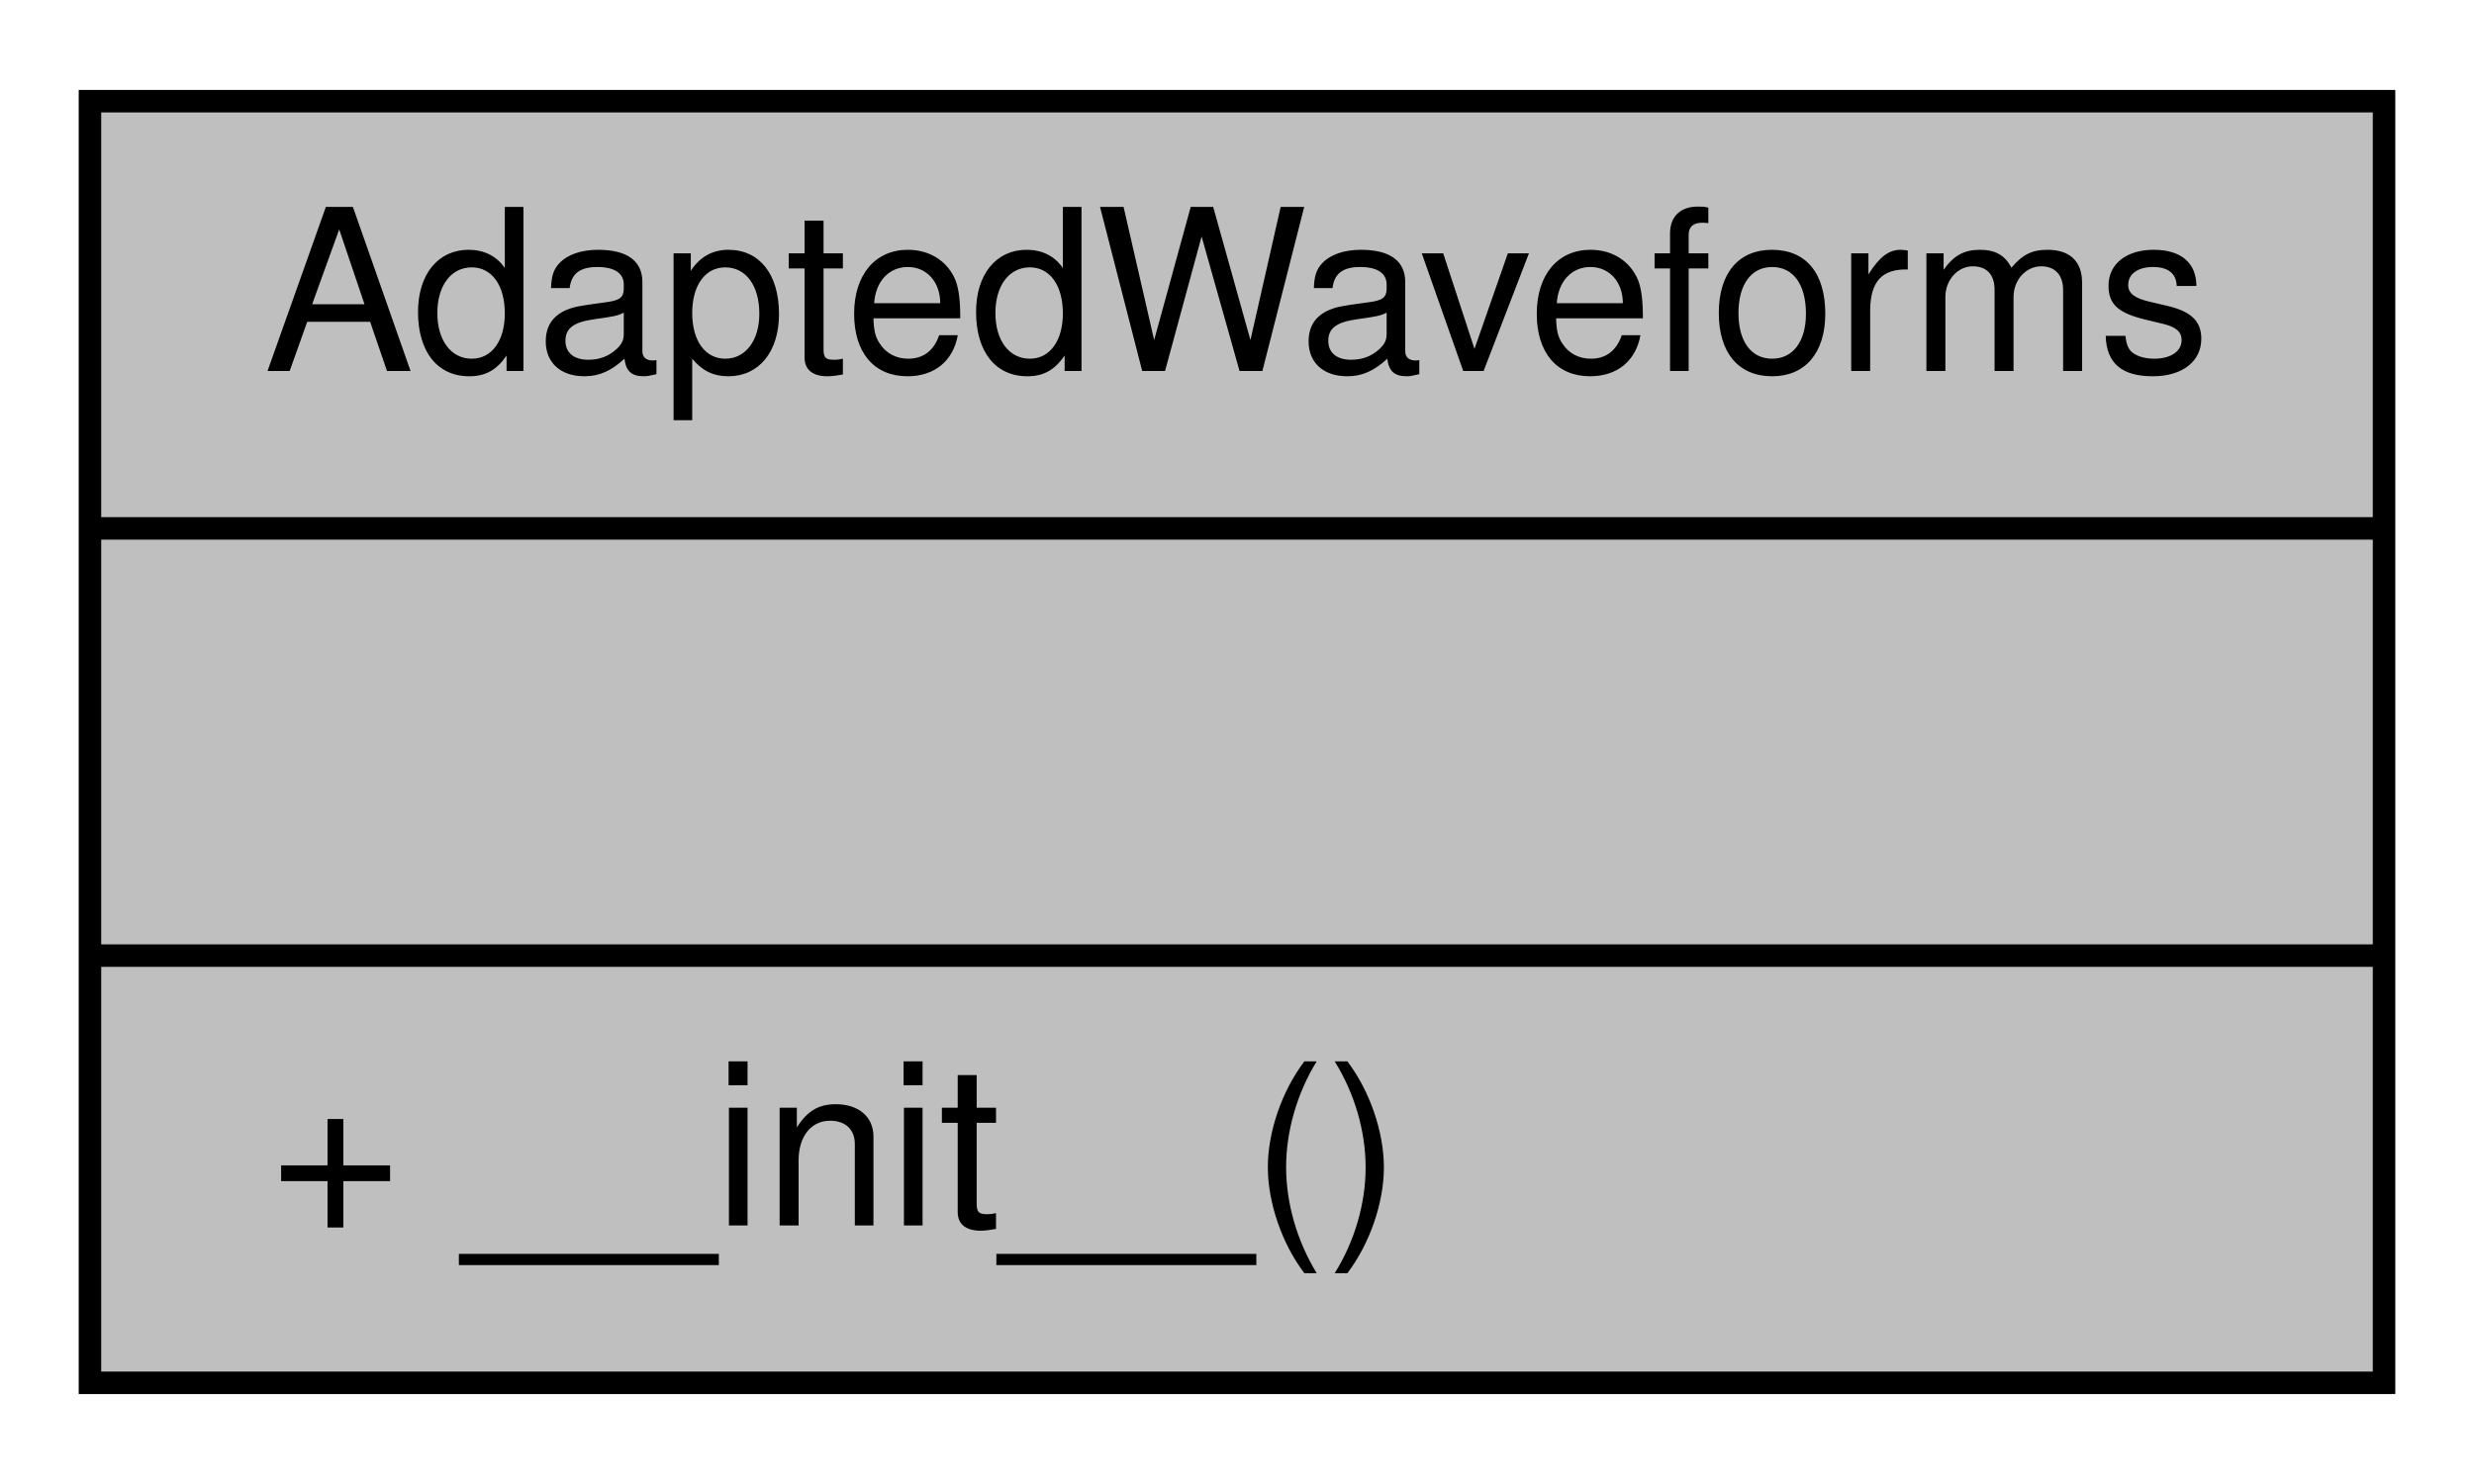
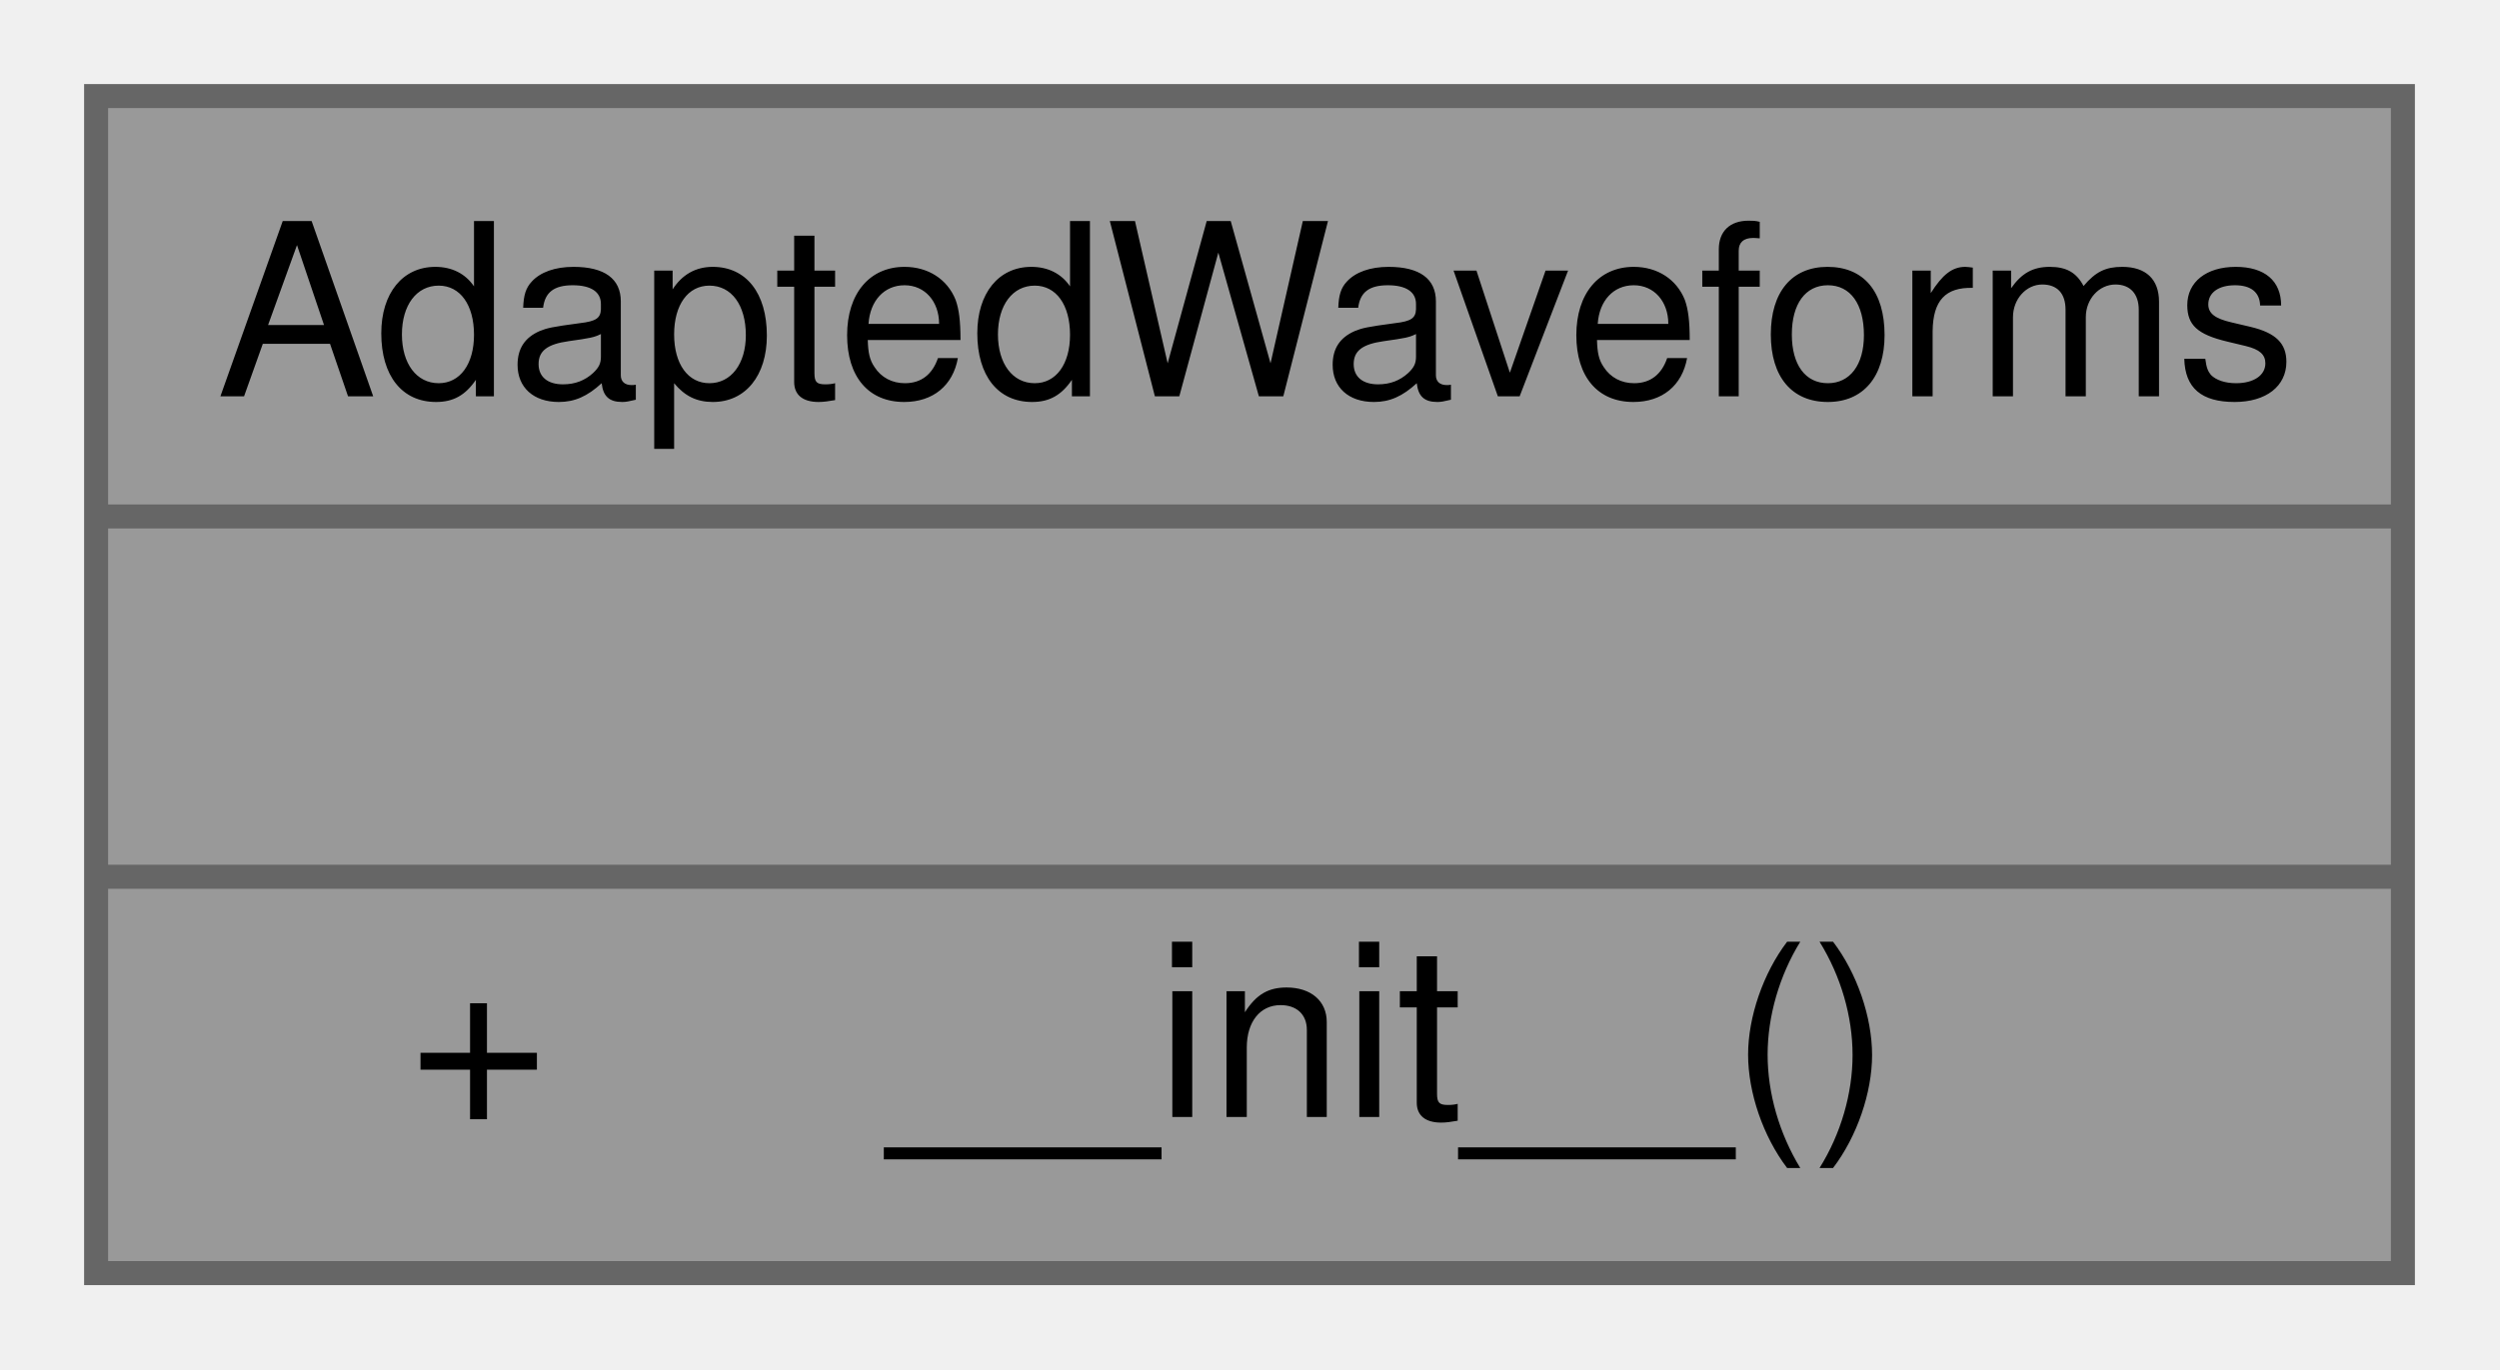
- <svg xmlns="http://www.w3.org/2000/svg" xmlns:xlink="http://www.w3.org/1999/xlink" width="110pt" height="66pt" viewBox="0.00 0.00 110.00 66.00">
-   <g id="graph0" class="graph" transform="scale(1 1) rotate(0) translate(4 62)">
-     <polygon fill="white" stroke="transparent" points="-4,4 -4,-62 106,-62 106,4 -4,4" />
-     <g id="node1" class="node">
-       <g id="a_node1">
+ <svg xmlns="http://www.w3.org/2000/svg" xmlns:xlink="http://www.w3.org/1999/xlink" width="104pt" height="57pt" viewBox="0.00 0.00 104.00 57.00">
+   <g id="graph0" class="graph" transform="scale(1 1) rotate(0) translate(4 53)">
+     <g id="Node000001" class="node">
+       <g id="a_Node000001">
        <a xlink:title="AdaptedWaveforms.py.">
-           <polygon fill="#bfbfbf" stroke="black" points="0,-0.5 0,-57.5 102,-57.5 102,-0.5 0,-0.5" />
-           <text text-anchor="middle" x="51" y="-45.5" font-family="Helvetica,sans-Serif" font-size="10.00">AdaptedWaveforms</text>
-           <polyline fill="none" stroke="black" points="0,-38.5 102,-38.5 " />
-           <text text-anchor="middle" x="51" y="-26.5" font-family="Helvetica,sans-Serif" font-size="10.00"> </text>
-           <polyline fill="none" stroke="black" points="0,-19.5 102,-19.5 " />
-           <text text-anchor="start" x="8" y="-7.5" font-family="Helvetica,sans-Serif" font-size="10.00">+ __init__()</text>
+           <polygon fill="#999999" stroke="transparent" points="96,-49 0,-49 0,0 96,0 96,-49" />
+           <text text-anchor="start" x="5" y="-36.5" font-family="Helvetica,sans-Serif" font-size="10.00">AdaptedWaveforms</text>
+           <text text-anchor="start" x="46" y="-21.5" font-family="Helvetica,sans-Serif" font-size="10.00"> </text>
+           <text text-anchor="start" x="13" y="-6.5" font-family="Helvetica,sans-Serif" font-size="10.00">+</text>
+           <text text-anchor="start" x="33" y="-6.5" font-family="Helvetica,sans-Serif" font-size="10.00">__init__()</text>
+           <polygon fill="#666666" stroke="#666666" points="0,-31.5 0,-31.5 96,-31.5 96,-31.5 0,-31.5" />
+           <polygon fill="#666666" stroke="#666666" points="0,-16.5 0,-16.5 96,-16.5 96,-16.5 0,-16.5" />
+           <polygon fill="none" stroke="#666666" points="0,0 0,-49 96,-49 96,0 0,0" />
        </a>
      </g>
    </g>
  </g>
</svg>
